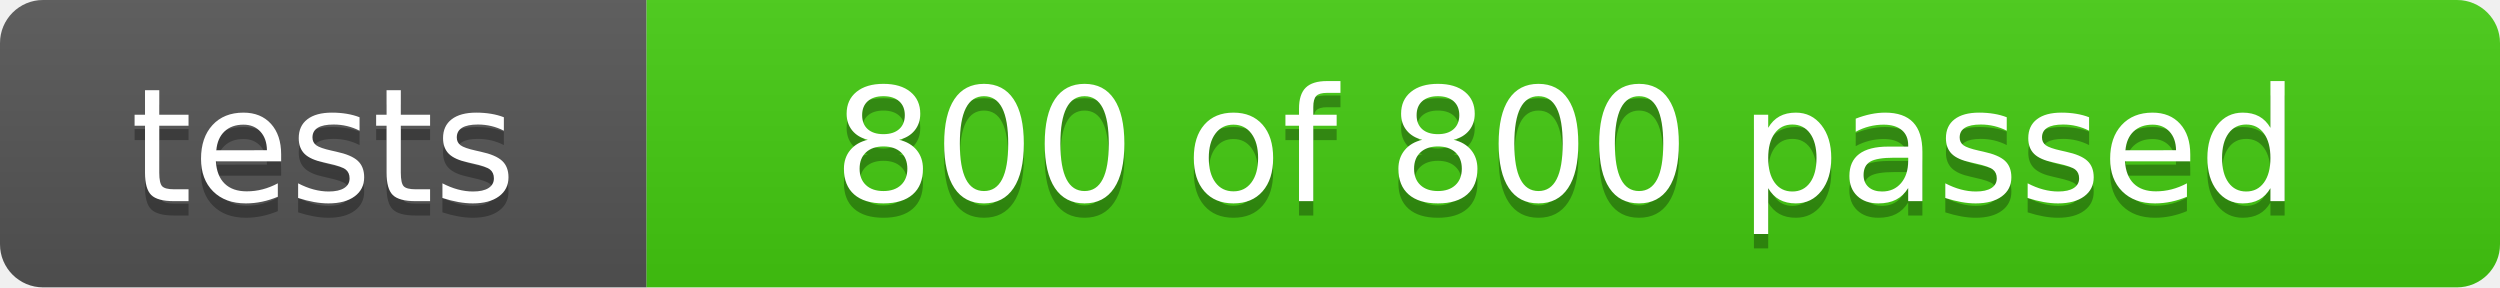
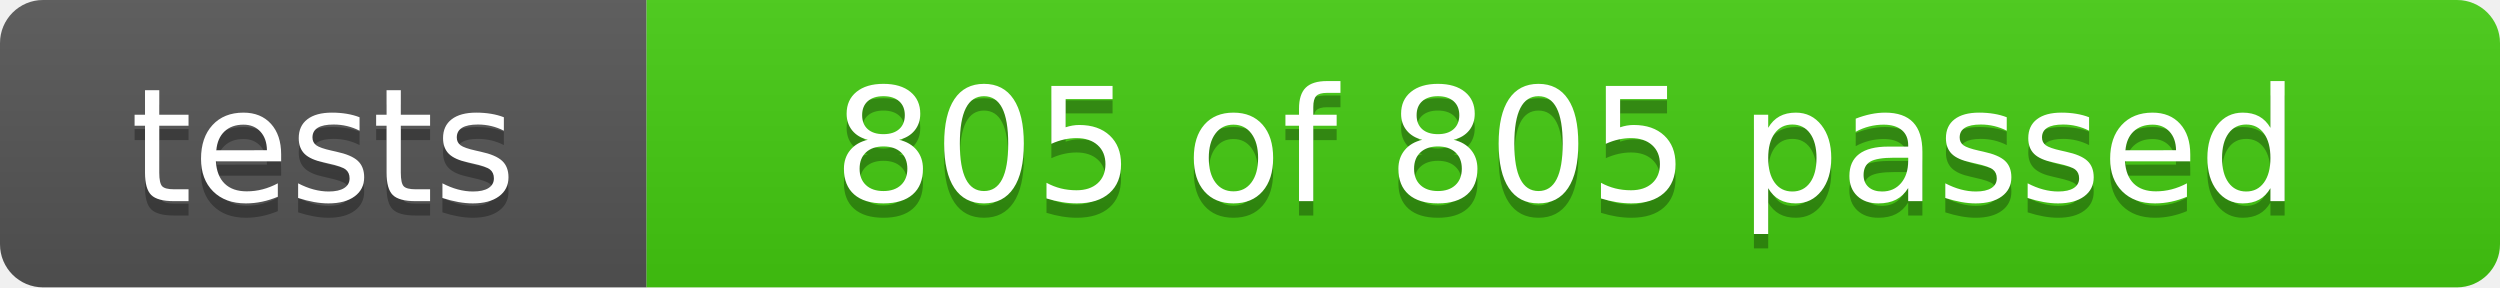
- <svg xmlns="http://www.w3.org/2000/svg" width="174" height="20" role="img" aria-label="tests: 800 of 800 passed">
+ <svg xmlns="http://www.w3.org/2000/svg" width="174" height="20" role="img" aria-label="tests: 805 of 805 passed">
  <linearGradient id="s" x2="0" y2="100%">
    <stop offset="0" stop-color="#bbb" stop-opacity=".1" />
    <stop offset="1" stop-opacity=".1" />
  </linearGradient>
  <clipPath id="r">
    <rect width="174" height="20" rx="3" fill="#fff" />
  </clipPath>
  <g clip-path="url(#r)">
    <rect width="45" height="20" fill="#555" />
    <rect x="45" width="129" height="20" fill="#4c1" />
    <rect width="174" height="20" fill="url(#s)" />
  </g>
  <g fill="#fff" text-anchor="middle" font-family="Verdana,Geneva,DejaVu Sans,sans-serif" font-size="110">
    <text x="225" y="150" fill="#010101" fill-opacity=".3" transform="scale(.1)" textLength="350">tests</text>
    <text x="225" y="140" transform="scale(.1)" textLength="350">tests</text>
-     <text x="1090" y="150" fill="#010101" fill-opacity=".3" transform="scale(.1)" textLength="1190">800 of 800 passed</text>
-     <text x="1090" y="140" transform="scale(.1)" textLength="1190">800 of 800 passed</text>
+     <text x="1090" y="150" fill="#010101" fill-opacity=".3" transform="scale(.1)" textLength="1190">805 of 805 passed</text>
+     <text x="1090" y="140" transform="scale(.1)" textLength="1190">805 of 805 passed</text>
  </g>
</svg>
